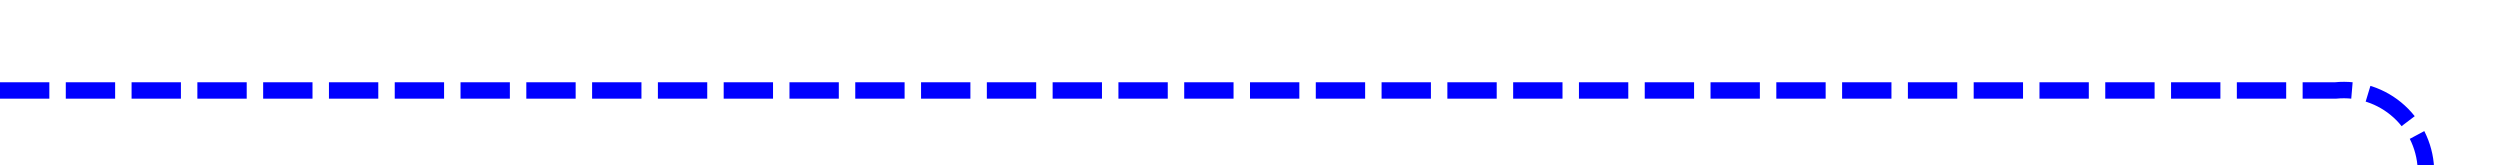
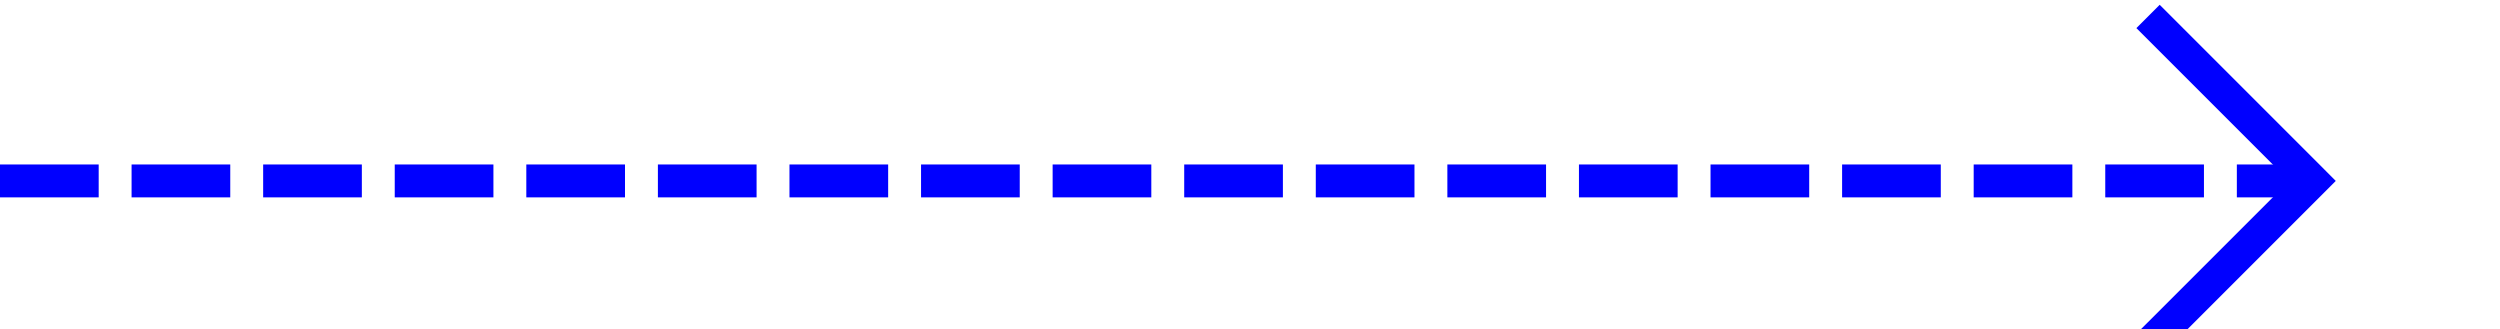
- <svg xmlns="http://www.w3.org/2000/svg" version="1.1" width="152px" height="10px" preserveAspectRatio="xMinYMid meet" viewBox="596 109  152 8">
-   <path d="M 596 113.5  L 738 113.5  A 5 5 0 0 1 743.5 118.5 L 743.5 142  " stroke-width="1" stroke-dasharray="3,1" stroke="#0000ff" fill="none" />
-   <path d="M 748.146 136.946  L 743.5 141.593  L 738.854 136.946  L 738.146 137.654  L 743.146 142.654  L 743.5 143.007  L 743.854 142.654  L 748.854 137.654  L 748.146 136.946  Z " fill-rule="nonzero" fill="#0000ff" stroke="none" />
+ <svg xmlns="http://www.w3.org/2000/svg" version="1.1" width="76px" height="10px" preserveAspectRatio="xMinYMid meet" viewBox="793 350  76 8">
+   <path d="M 793 354.5  L 863 354.5  " stroke-width="1" stroke-dasharray="3,1" stroke="#0000ff" fill="none" />
+   <path d="M 857.946 349.854  L 862.593 354.5  L 857.946 359.146  L 858.654 359.854  L 863.654 354.854  L 864.007 354.5  L 863.654 354.146  L 858.654 349.146  L 857.946 349.854  Z " fill-rule="nonzero" fill="#0000ff" stroke="none" />
</svg>
